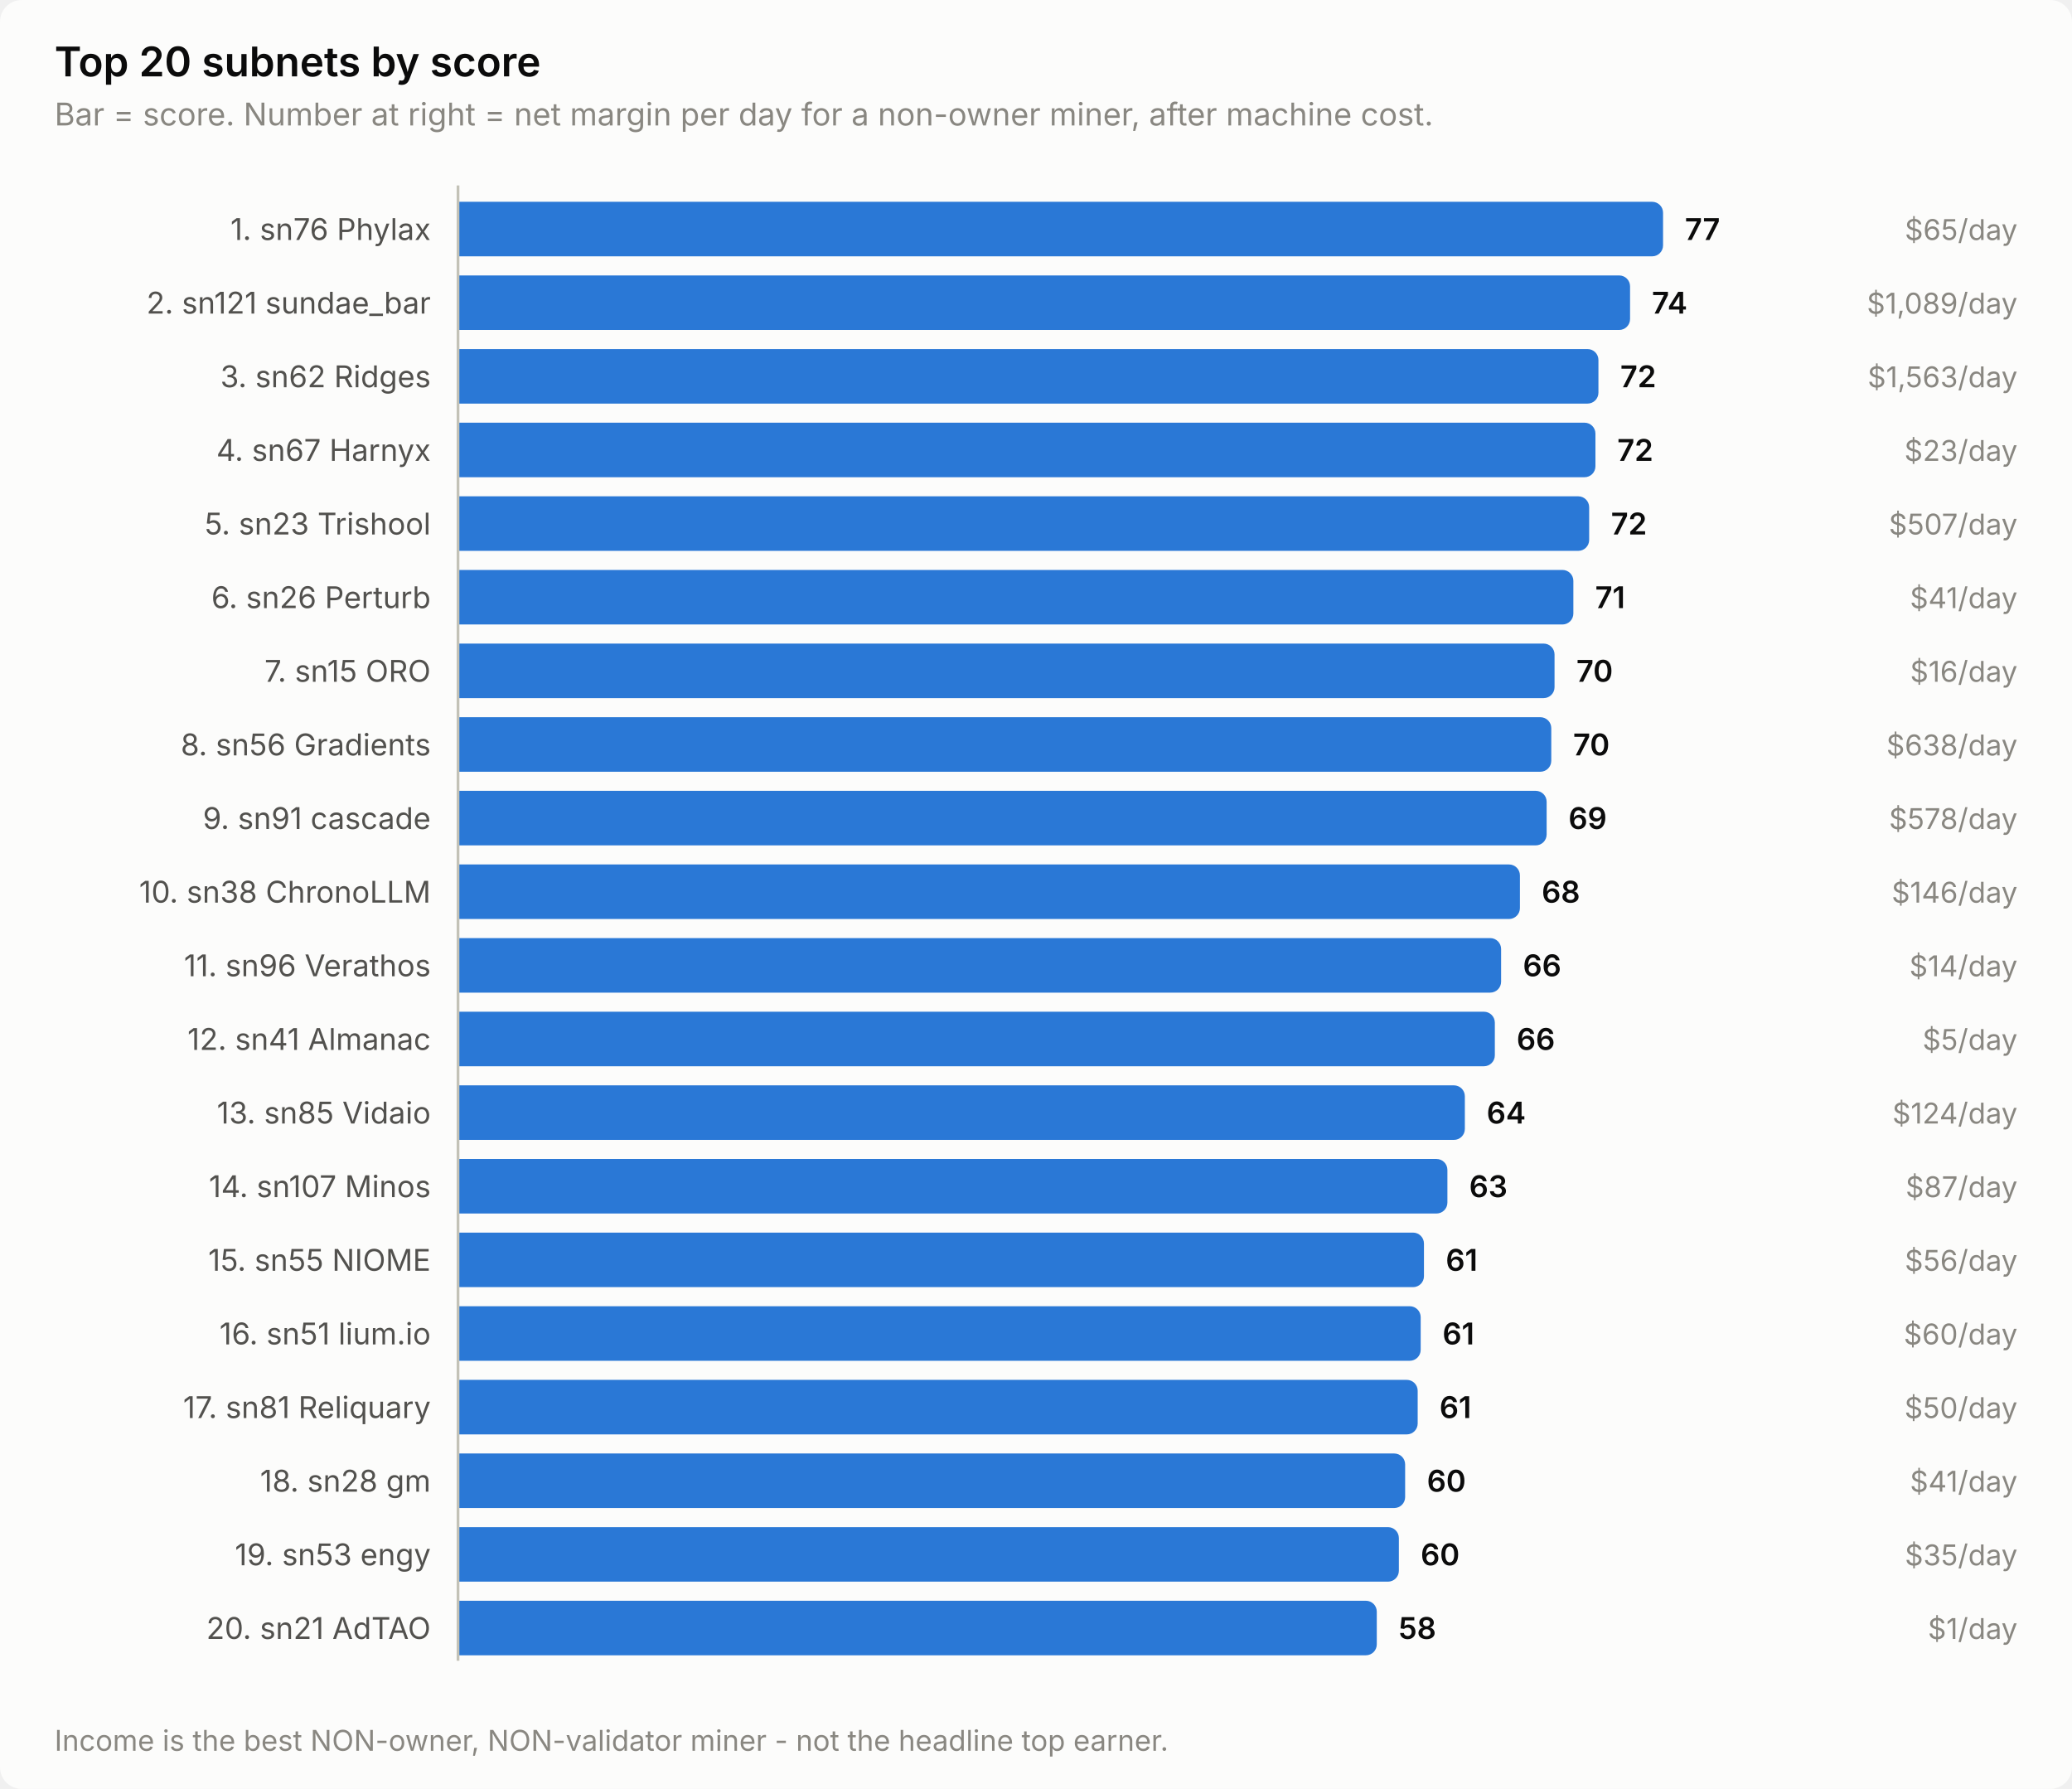
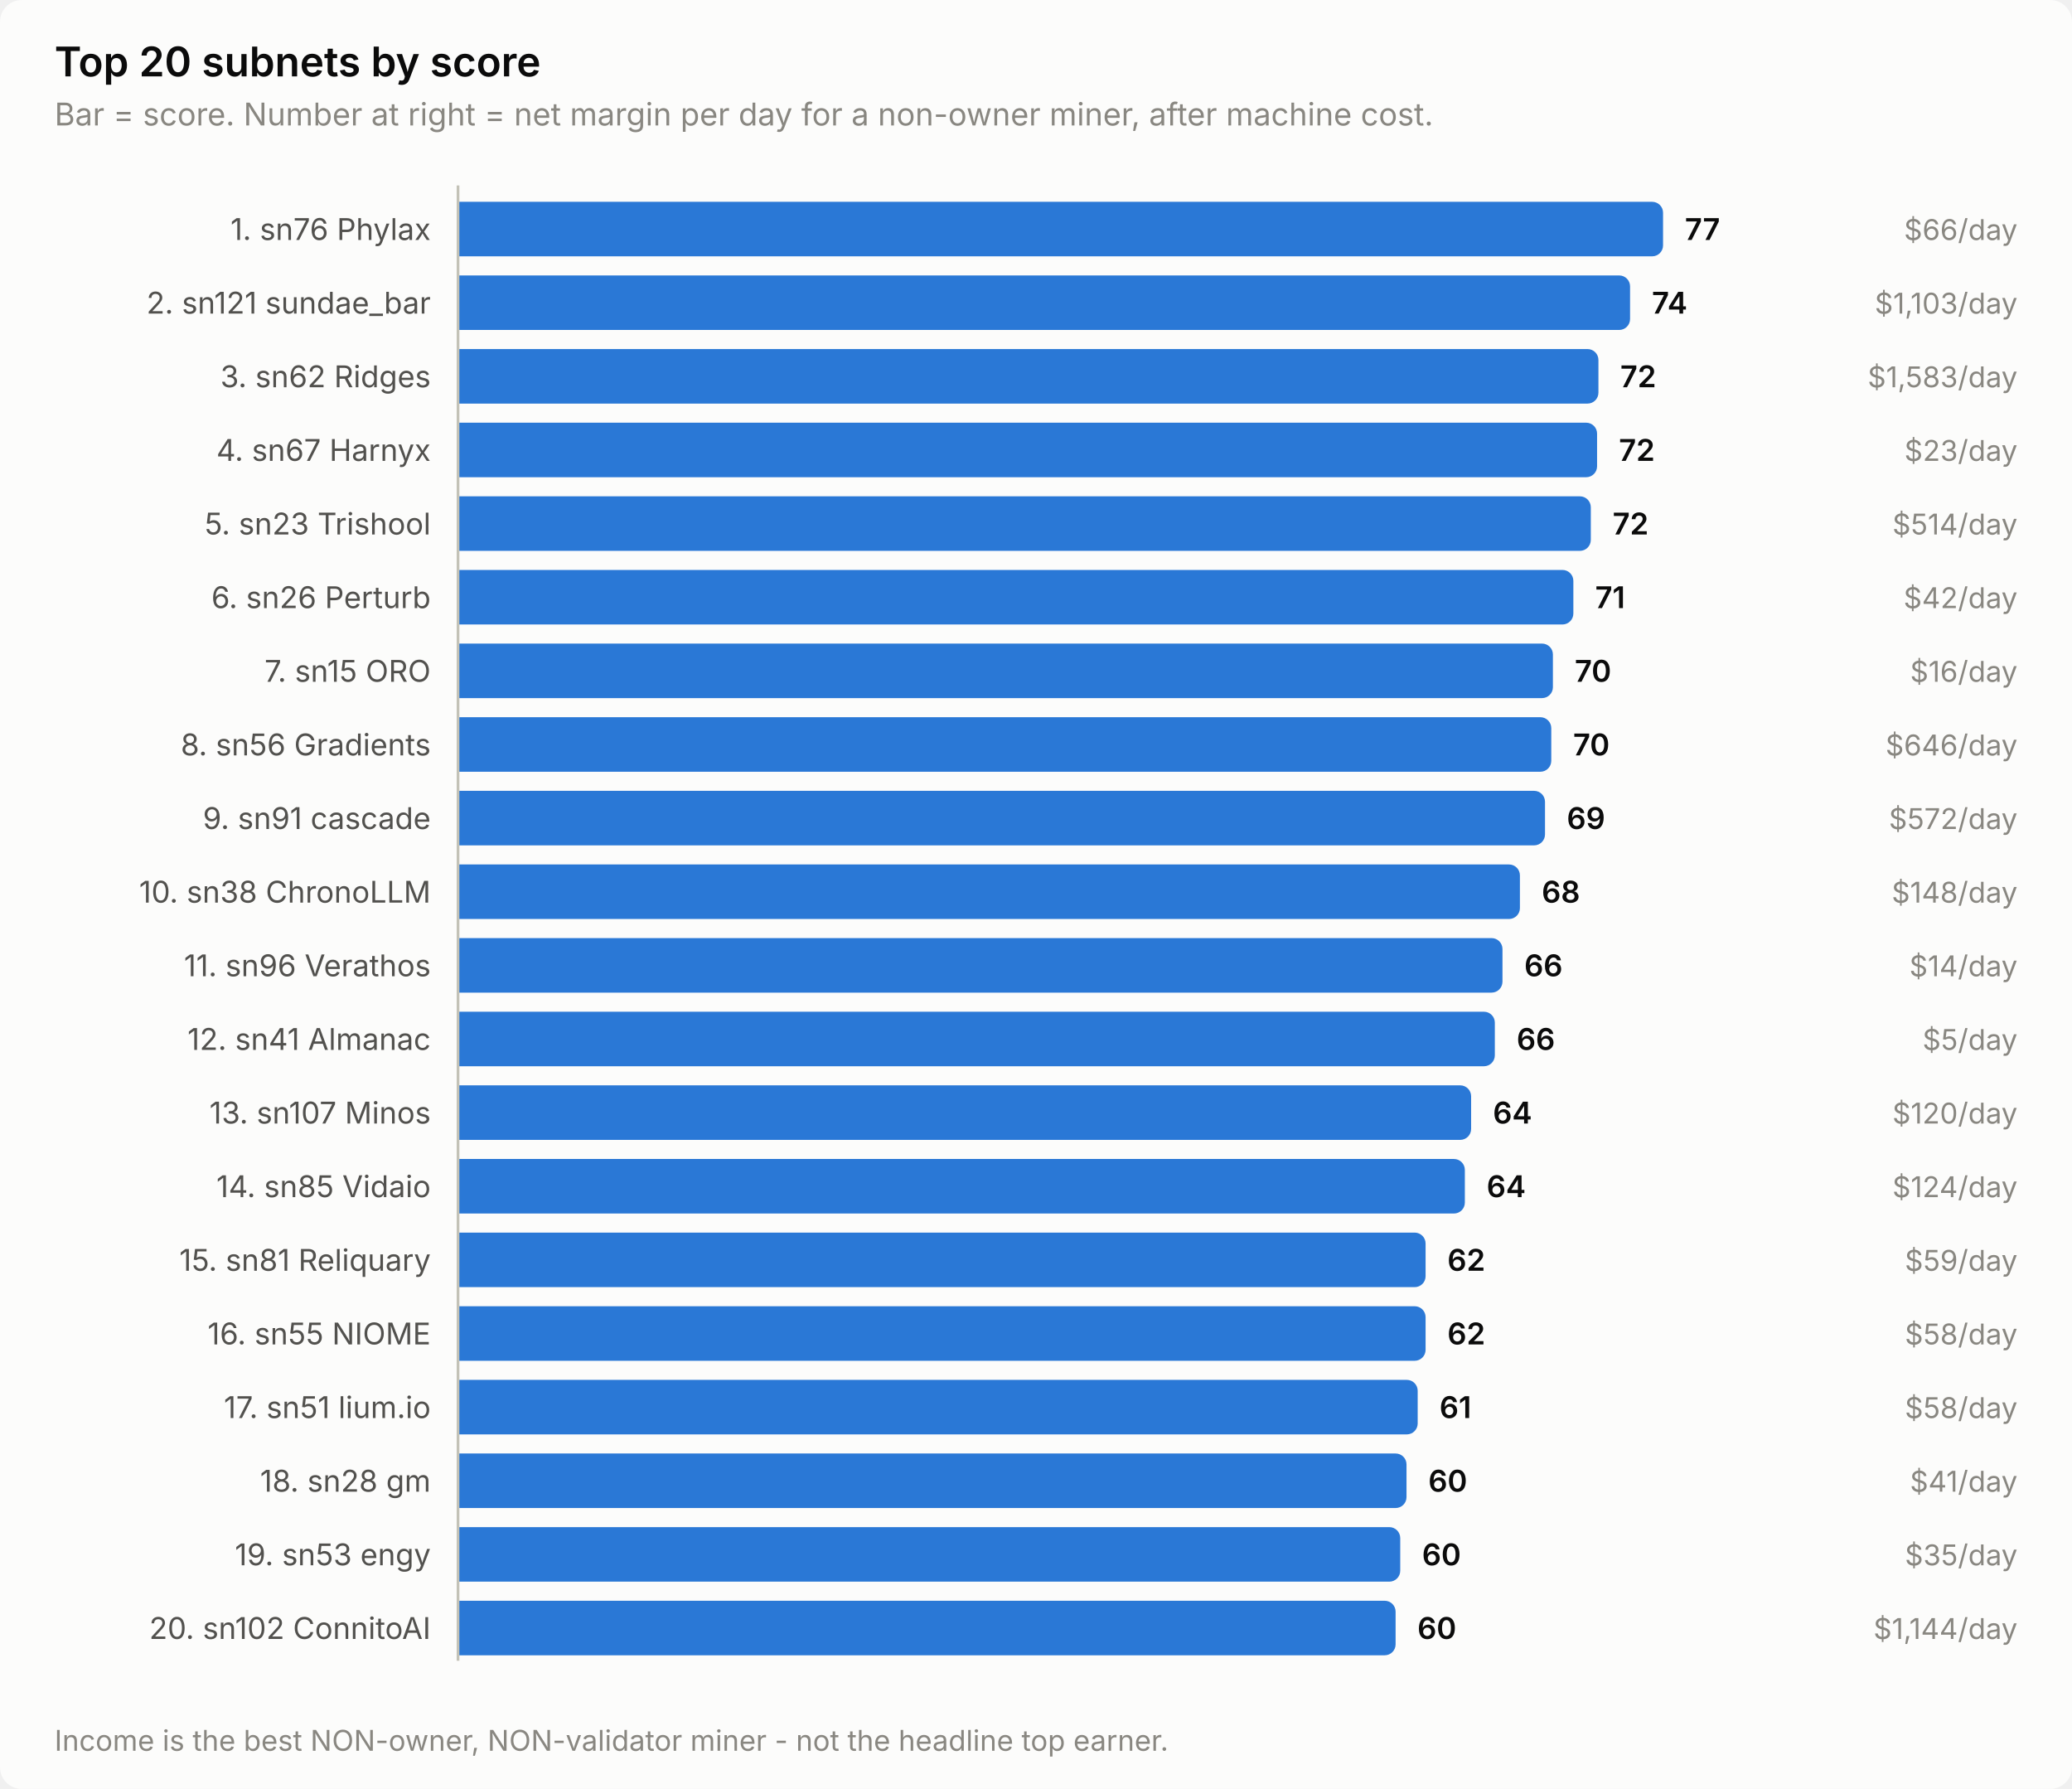
<svg xmlns="http://www.w3.org/2000/svg" width="760" height="656" viewBox="0 0 760 656" role="img" aria-label="Top 20 subnets by score">
  <style>
    text { font-family: system-ui, -apple-system, 'Segoe UI', sans-serif; }
    .t-title { font-size: 15px; font-weight: 600; }
    .t-sub { font-size: 11.5px; }
    .t-lab { font-size: 11px; }
    .t-val { font-size: 11px; font-weight: 600; font-variant-numeric: tabular-nums; }
    .t-tick { font-size: 10.5px; font-variant-numeric: tabular-nums; }

    .surface { fill: #fcfcfb; }
    .ink { fill: #0b0b0b; }
    .ink2 { fill: #52514e; }
    .muted { fill: #898781; }
    .grid { stroke: #e1e0d9; }
    .axis { stroke: #c3c2b7; }
    .accent { fill: #2a78d6; }
    .critical { fill: #d03b3b; }
    .deemph { fill: #d8d7d0; }

    @media (prefers-color-scheme: dark) {
      .surface { fill: #1a1a19; }
      .ink { fill: #ffffff; }
      .ink2 { fill: #c3c2b7; }
      .muted { fill: #898781; }
      .grid { stroke: #2c2c2a; }
      .axis { stroke: #383835; }
      .accent { fill: #3987e5; }
      .deemph { fill: #3a3a37; }
    }
</style>
  <rect class="surface" width="760" height="656" rx="8" />
  <text class="ink t-title" x="20" y="28">Top 20 subnets by score</text>
  <text class="muted t-sub" x="20" y="46">Bar = score. Number at right = net margin per day for a non-owner miner, after machine cost.</text>
  <text class="ink2 t-lab" x="158" y="88" text-anchor="end">1. sn76 Phylax</text>
  <path class="accent" d="M168.0,74.0 H606.0 a4.0,4.0 0 0 1 4.0,4.0 V90.0 a4.0,4.0 0 0 1 -4.0,4.0 H168.0 Z" />
  <text class="ink t-val" x="618.0" y="88">77</text>
-   <text class="muted t-tick" x="740" y="88" text-anchor="end">$65/day</text>
+   <text class="muted t-tick" x="740" y="88" text-anchor="end">$66/day</text>
  <text class="ink2 t-lab" x="158" y="115" text-anchor="end">2. sn121 sundae_bar</text>
  <path class="accent" d="M168.0,101.0 H593.9 a4.0,4.0 0 0 1 4.0,4.0 V117.0 a4.0,4.0 0 0 1 -4.0,4.0 H168.0 Z" />
  <text class="ink t-val" x="605.9" y="115">74</text>
-   <text class="muted t-tick" x="740" y="115" text-anchor="end">$1,089/day</text>
+   <text class="muted t-tick" x="740" y="115" text-anchor="end">$1,103/day</text>
  <text class="ink2 t-lab" x="158" y="142" text-anchor="end">3. sn62 Ridges</text>
  <path class="accent" d="M168.0,128.0 H582.3 a4.0,4.0 0 0 1 4.0,4.0 V144.0 a4.0,4.0 0 0 1 -4.0,4.0 H168.0 Z" />
  <text class="ink t-val" x="594.3" y="142">72</text>
-   <text class="muted t-tick" x="740" y="142" text-anchor="end">$1,563/day</text>
+   <text class="muted t-tick" x="740" y="142" text-anchor="end">$1,583/day</text>
  <text class="ink2 t-lab" x="158" y="169" text-anchor="end">4. sn67 Harnyx</text>
-   <path class="accent" d="M168.0,155.0 H581.2 a4.0,4.0 0 0 1 4.0,4.0 V171.0 a4.0,4.0 0 0 1 -4.0,4.0 H168.0 Z" />
-   <text class="ink t-val" x="593.2" y="169">72</text>
+   <path class="accent" d="M168.0,155.0 H581.8 a4.0,4.0 0 0 1 4.0,4.0 V171.0 a4.0,4.0 0 0 1 -4.0,4.0 H168.0 Z" />
+   <text class="ink t-val" x="593.8" y="169">72</text>
  <text class="muted t-tick" x="740" y="169" text-anchor="end">$23/day</text>
  <text class="ink2 t-lab" x="158" y="196" text-anchor="end">5. sn23 Trishool</text>
-   <path class="accent" d="M168.0,182.0 H578.9 a4.0,4.0 0 0 1 4.0,4.0 V198.0 a4.0,4.0 0 0 1 -4.0,4.0 H168.0 Z" />
-   <text class="ink t-val" x="590.9" y="196">72</text>
-   <text class="muted t-tick" x="740" y="196" text-anchor="end">$507/day</text>
+   <path class="accent" d="M168.0,182.0 H579.5 a4.0,4.0 0 0 1 4.0,4.0 V198.0 a4.0,4.0 0 0 1 -4.0,4.0 H168.0 Z" />
+   <text class="ink t-val" x="591.5" y="196">72</text>
+   <text class="muted t-tick" x="740" y="196" text-anchor="end">$514/day</text>
  <text class="ink2 t-lab" x="158" y="223" text-anchor="end">6. sn26 Perturb</text>
  <path class="accent" d="M168.0,209.0 H573.1 a4.0,4.0 0 0 1 4.0,4.0 V225.0 a4.0,4.0 0 0 1 -4.0,4.0 H168.0 Z" />
  <text class="ink t-val" x="585.1" y="223">71</text>
-   <text class="muted t-tick" x="740" y="223" text-anchor="end">$41/day</text>
+   <text class="muted t-tick" x="740" y="223" text-anchor="end">$42/day</text>
  <text class="ink2 t-lab" x="158" y="250" text-anchor="end">7. sn15 ORO</text>
-   <path class="accent" d="M168.0,236.0 H566.2 a4.0,4.0 0 0 1 4.0,4.0 V252.0 a4.0,4.0 0 0 1 -4.0,4.0 H168.0 Z" />
-   <text class="ink t-val" x="578.2" y="250">70</text>
+   <path class="accent" d="M168.0,236.0 H565.6 a4.0,4.0 0 0 1 4.0,4.0 V252.0 a4.0,4.0 0 0 1 -4.0,4.0 H168.0 Z" />
+   <text class="ink t-val" x="577.6" y="250">70</text>
  <text class="muted t-tick" x="740" y="250" text-anchor="end">$16/day</text>
  <text class="ink2 t-lab" x="158" y="277" text-anchor="end">8. sn56 Gradients</text>
  <path class="accent" d="M168.0,263.0 H565.0 a4.0,4.0 0 0 1 4.0,4.0 V279.0 a4.0,4.0 0 0 1 -4.0,4.0 H168.0 Z" />
  <text class="ink t-val" x="577.0" y="277">70</text>
-   <text class="muted t-tick" x="740" y="277" text-anchor="end">$638/day</text>
+   <text class="muted t-tick" x="740" y="277" text-anchor="end">$646/day</text>
  <text class="ink2 t-lab" x="158" y="304" text-anchor="end">9. sn91 cascade</text>
-   <path class="accent" d="M168.0,290.0 H563.3 a4.0,4.0 0 0 1 4.0,4.0 V306.0 a4.0,4.0 0 0 1 -4.0,4.0 H168.0 Z" />
-   <text class="ink t-val" x="575.3" y="304">69</text>
-   <text class="muted t-tick" x="740" y="304" text-anchor="end">$578/day</text>
+   <path class="accent" d="M168.0,290.0 H562.7 a4.0,4.0 0 0 1 4.0,4.0 V306.0 a4.0,4.0 0 0 1 -4.0,4.0 H168.0 Z" />
+   <text class="ink t-val" x="574.7" y="304">69</text>
+   <text class="muted t-tick" x="740" y="304" text-anchor="end">$572/day</text>
  <text class="ink2 t-lab" x="158" y="331" text-anchor="end">10. sn38 ChronoLLM</text>
  <path class="accent" d="M168.0,317.0 H553.5 a4.0,4.0 0 0 1 4.0,4.0 V333.0 a4.0,4.0 0 0 1 -4.0,4.0 H168.0 Z" />
  <text class="ink t-val" x="565.5" y="331">68</text>
-   <text class="muted t-tick" x="740" y="331" text-anchor="end">$146/day</text>
+   <text class="muted t-tick" x="740" y="331" text-anchor="end">$148/day</text>
  <text class="ink2 t-lab" x="158" y="358" text-anchor="end">11. sn96 Verathos</text>
-   <path class="accent" d="M168.0,344.0 H546.6 a4.0,4.0 0 0 1 4.0,4.0 V360.0 a4.0,4.0 0 0 1 -4.0,4.0 H168.0 Z" />
-   <text class="ink t-val" x="558.6" y="358">66</text>
+   <path class="accent" d="M168.0,344.0 H547.1 a4.0,4.0 0 0 1 4.0,4.0 V360.0 a4.0,4.0 0 0 1 -4.0,4.0 H168.0 Z" />
+   <text class="ink t-val" x="559.1" y="358">66</text>
  <text class="muted t-tick" x="740" y="358" text-anchor="end">$14/day</text>
  <text class="ink2 t-lab" x="158" y="385" text-anchor="end">12. sn41 Almanac</text>
  <path class="accent" d="M168.0,371.0 H544.3 a4.0,4.0 0 0 1 4.0,4.0 V387.0 a4.0,4.0 0 0 1 -4.0,4.0 H168.0 Z" />
  <text class="ink t-val" x="556.3" y="385">66</text>
  <text class="muted t-tick" x="740" y="385" text-anchor="end">$5/day</text>
-   <text class="ink2 t-lab" x="158" y="412" text-anchor="end">13. sn85 Vidaio</text>
-   <path class="accent" d="M168.0,398.0 H533.3 a4.0,4.0 0 0 1 4.0,4.0 V414.0 a4.0,4.0 0 0 1 -4.0,4.0 H168.0 Z" />
-   <text class="ink t-val" x="545.3" y="412">64</text>
-   <text class="muted t-tick" x="740" y="412" text-anchor="end">$124/day</text>
-   <text class="ink2 t-lab" x="158" y="439" text-anchor="end">14. sn107 Minos</text>
-   <path class="accent" d="M168.0,425.0 H526.9 a4.0,4.0 0 0 1 4.0,4.0 V441.0 a4.0,4.0 0 0 1 -4.0,4.0 H168.0 Z" />
-   <text class="ink t-val" x="538.9" y="439">63</text>
-   <text class="muted t-tick" x="740" y="439" text-anchor="end">$87/day</text>
-   <text class="ink2 t-lab" x="158" y="466" text-anchor="end">15. sn55 NIOME</text>
-   <path class="accent" d="M168.0,452.0 H518.3 a4.0,4.0 0 0 1 4.0,4.0 V468.0 a4.0,4.0 0 0 1 -4.0,4.0 H168.0 Z" />
-   <text class="ink t-val" x="530.3" y="466">61</text>
-   <text class="muted t-tick" x="740" y="466" text-anchor="end">$56/day</text>
-   <text class="ink2 t-lab" x="158" y="493" text-anchor="end">16. sn51 lium.io</text>
-   <path class="accent" d="M168.0,479.0 H517.1 a4.0,4.0 0 0 1 4.0,4.0 V495.0 a4.0,4.0 0 0 1 -4.0,4.0 H168.0 Z" />
-   <text class="ink t-val" x="529.1" y="493">61</text>
-   <text class="muted t-tick" x="740" y="493" text-anchor="end">$60/day</text>
-   <text class="ink2 t-lab" x="158" y="520" text-anchor="end">17. sn81 Reliquary</text>
+   <text class="ink2 t-lab" x="158" y="412" text-anchor="end">13. sn107 Minos</text>
+   <path class="accent" d="M168.0,398.0 H535.6 a4.0,4.0 0 0 1 4.0,4.0 V414.0 a4.0,4.0 0 0 1 -4.0,4.0 H168.0 Z" />
+   <text class="ink t-val" x="547.6" y="412">64</text>
+   <text class="muted t-tick" x="740" y="412" text-anchor="end">$120/day</text>
+   <text class="ink2 t-lab" x="158" y="439" text-anchor="end">14. sn85 Vidaio</text>
+   <path class="accent" d="M168.0,425.0 H533.3 a4.0,4.0 0 0 1 4.0,4.0 V441.0 a4.0,4.0 0 0 1 -4.0,4.0 H168.0 Z" />
+   <text class="ink t-val" x="545.3" y="439">64</text>
+   <text class="muted t-tick" x="740" y="439" text-anchor="end">$124/day</text>
+   <text class="ink2 t-lab" x="158" y="466" text-anchor="end">15. sn81 Reliquary</text>
+   <path class="accent" d="M168.0,452.0 H518.9 a4.0,4.0 0 0 1 4.0,4.0 V468.0 a4.0,4.0 0 0 1 -4.0,4.0 H168.0 Z" />
+   <text class="ink t-val" x="530.9" y="466">62</text>
+   <text class="muted t-tick" x="740" y="466" text-anchor="end">$59/day</text>
+   <text class="ink2 t-lab" x="158" y="493" text-anchor="end">16. sn55 NIOME</text>
+   <path class="accent" d="M168.0,479.0 H518.9 a4.0,4.0 0 0 1 4.0,4.0 V495.0 a4.0,4.0 0 0 1 -4.0,4.0 H168.0 Z" />
+   <text class="ink t-val" x="530.9" y="493">62</text>
+   <text class="muted t-tick" x="740" y="493" text-anchor="end">$58/day</text>
+   <text class="ink2 t-lab" x="158" y="520" text-anchor="end">17. sn51 lium.io</text>
  <path class="accent" d="M168.0,506.0 H516.0 a4.0,4.0 0 0 1 4.0,4.0 V522.0 a4.0,4.0 0 0 1 -4.0,4.0 H168.0 Z" />
  <text class="ink t-val" x="528.0" y="520">61</text>
-   <text class="muted t-tick" x="740" y="520" text-anchor="end">$50/day</text>
+   <text class="muted t-tick" x="740" y="520" text-anchor="end">$58/day</text>
  <text class="ink2 t-lab" x="158" y="547" text-anchor="end">18. sn28 gm</text>
-   <path class="accent" d="M168.0,533.0 H511.4 a4.0,4.0 0 0 1 4.0,4.0 V549.0 a4.0,4.0 0 0 1 -4.0,4.0 H168.0 Z" />
-   <text class="ink t-val" x="523.4" y="547">60</text>
+   <path class="accent" d="M168.0,533.0 H511.9 a4.0,4.0 0 0 1 4.0,4.0 V549.0 a4.0,4.0 0 0 1 -4.0,4.0 H168.0 Z" />
+   <text class="ink t-val" x="523.9" y="547">60</text>
  <text class="muted t-tick" x="740" y="547" text-anchor="end">$41/day</text>
  <text class="ink2 t-lab" x="158" y="574" text-anchor="end">19. sn53 engy</text>
-   <path class="accent" d="M168.0,560.0 H509.1 a4.0,4.0 0 0 1 4.0,4.0 V576.0 a4.0,4.0 0 0 1 -4.0,4.0 H168.0 Z" />
-   <text class="ink t-val" x="521.1" y="574">60</text>
+   <path class="accent" d="M168.0,560.0 H509.6 a4.0,4.0 0 0 1 4.0,4.0 V576.0 a4.0,4.0 0 0 1 -4.0,4.0 H168.0 Z" />
+   <text class="ink t-val" x="521.6" y="574">60</text>
  <text class="muted t-tick" x="740" y="574" text-anchor="end">$35/day</text>
-   <text class="ink2 t-lab" x="158" y="601" text-anchor="end">20. sn21 AdTAO</text>
-   <path class="accent" d="M168.0,587.0 H501.0 a4.0,4.0 0 0 1 4.0,4.0 V603.0 a4.0,4.0 0 0 1 -4.0,4.0 H168.0 Z" />
-   <text class="ink t-val" x="513.0" y="601">58</text>
-   <text class="muted t-tick" x="740" y="601" text-anchor="end">$1/day</text>
+   <text class="ink2 t-lab" x="158" y="601" text-anchor="end">20. sn102 ConnitoAI</text>
+   <path class="accent" d="M168.0,587.0 H507.9 a4.0,4.0 0 0 1 4.0,4.0 V603.0 a4.0,4.0 0 0 1 -4.0,4.0 H168.0 Z" />
+   <text class="ink t-val" x="519.9" y="601">60</text>
+   <text class="muted t-tick" x="740" y="601" text-anchor="end">$1,144/day</text>
  <line class="axis" x1="168" y1="68" x2="168" y2="609" stroke-width="1" />
  <text class="muted t-tick" x="20" y="642">Income is the best NON-owner, NON-validator miner - not the headline top earner.</text>
</svg>
